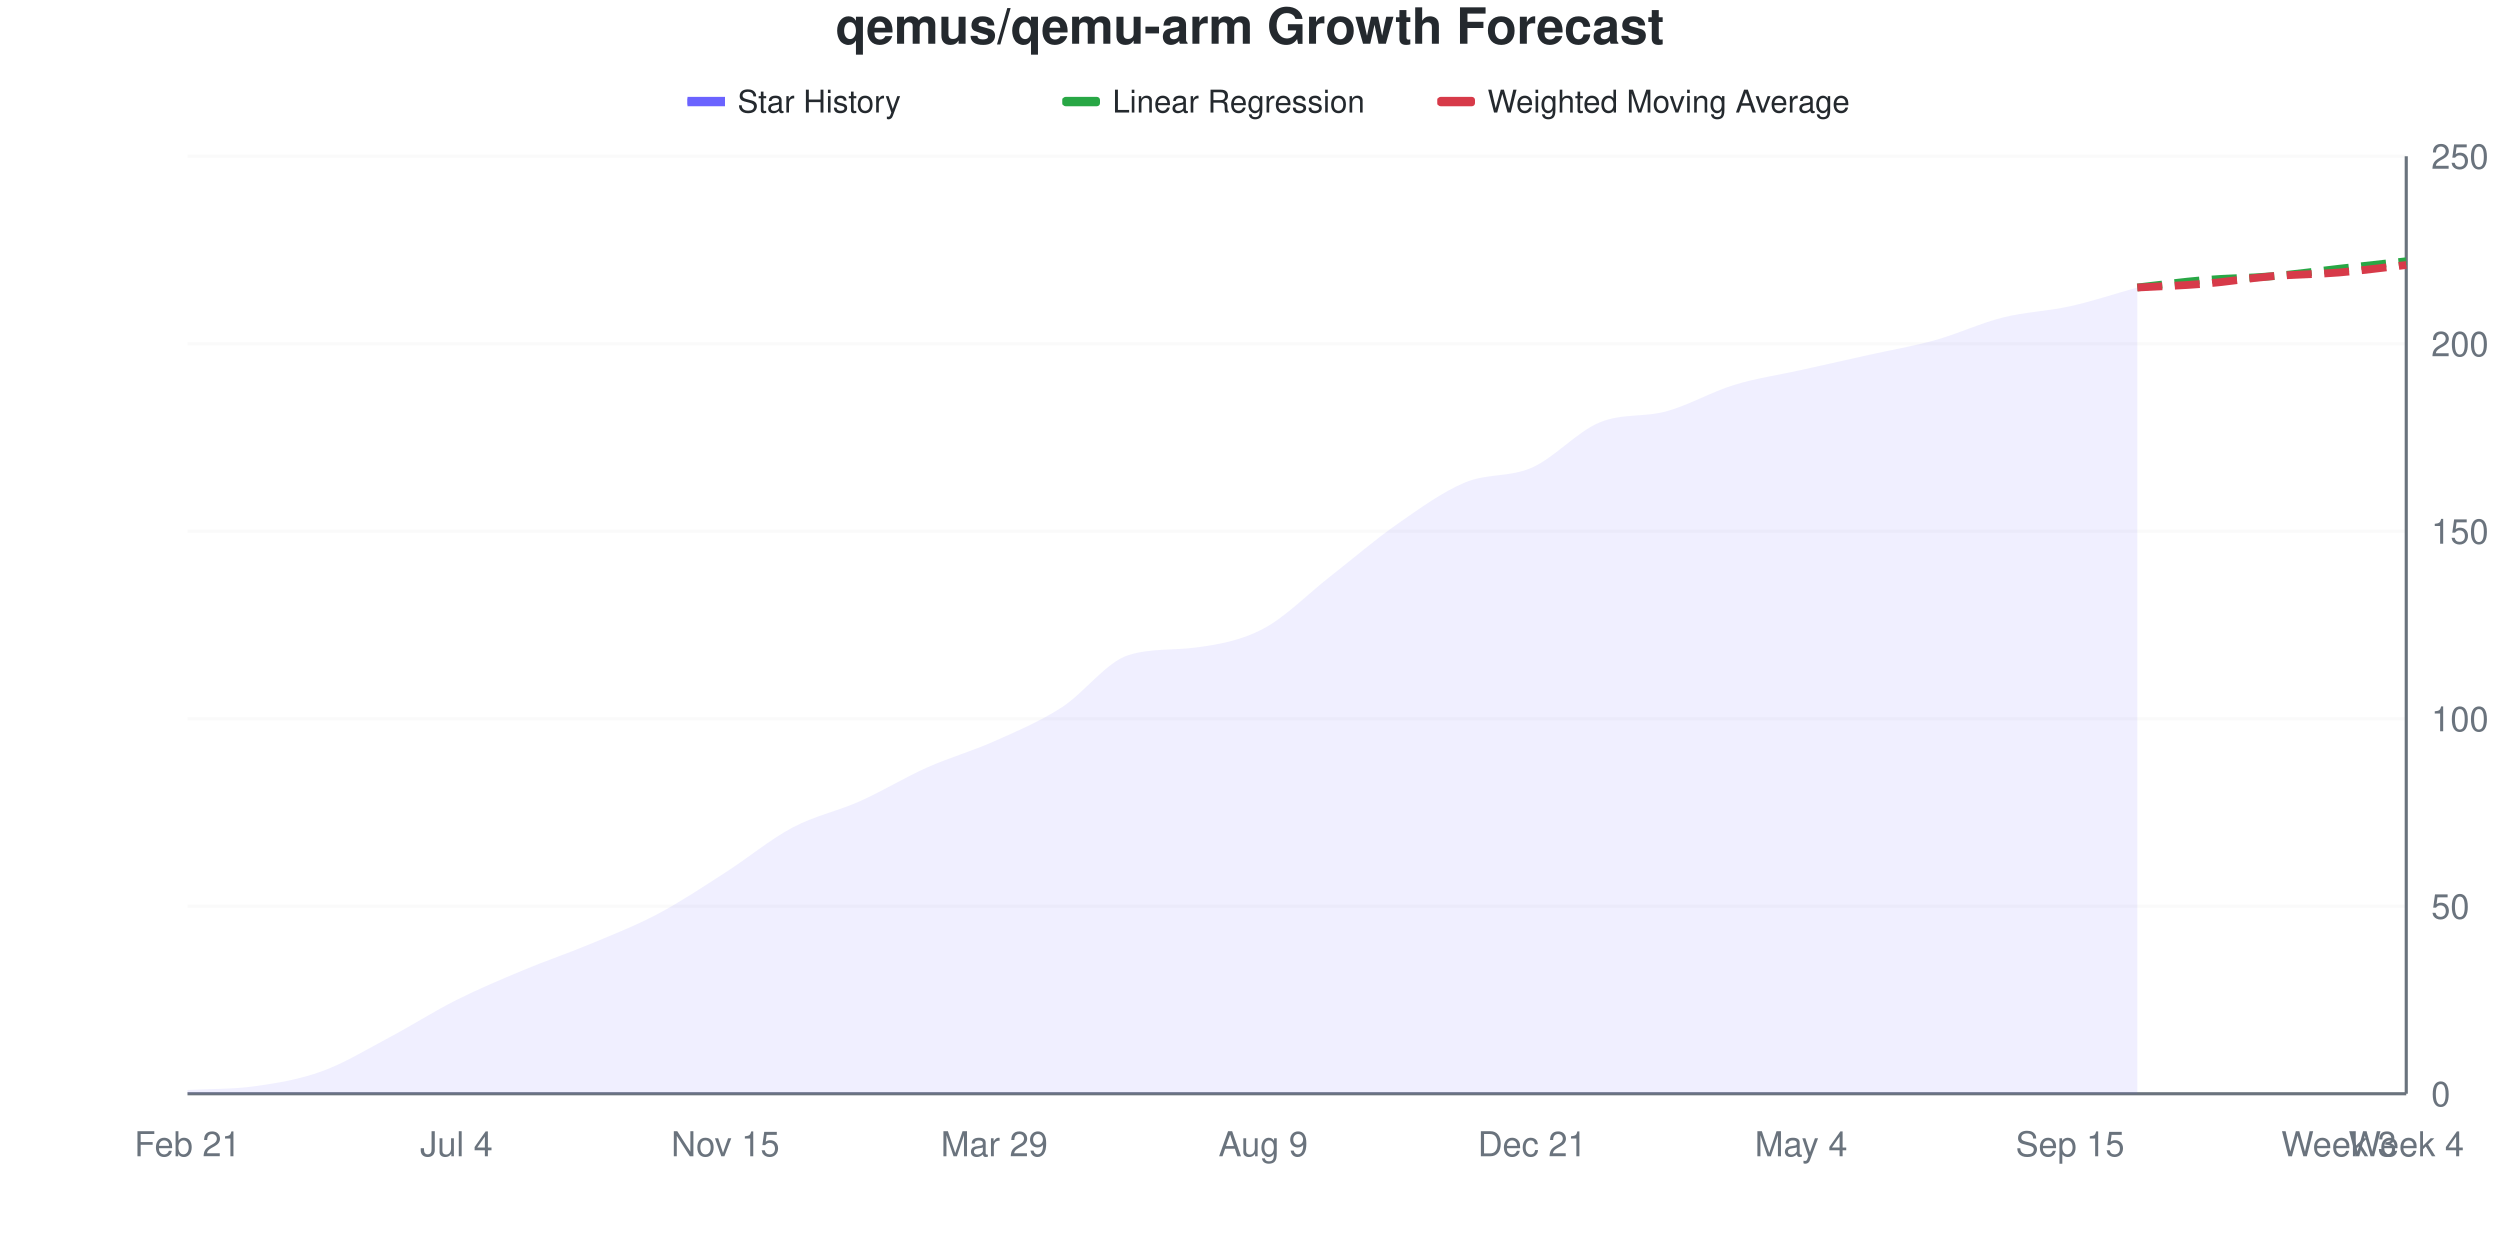
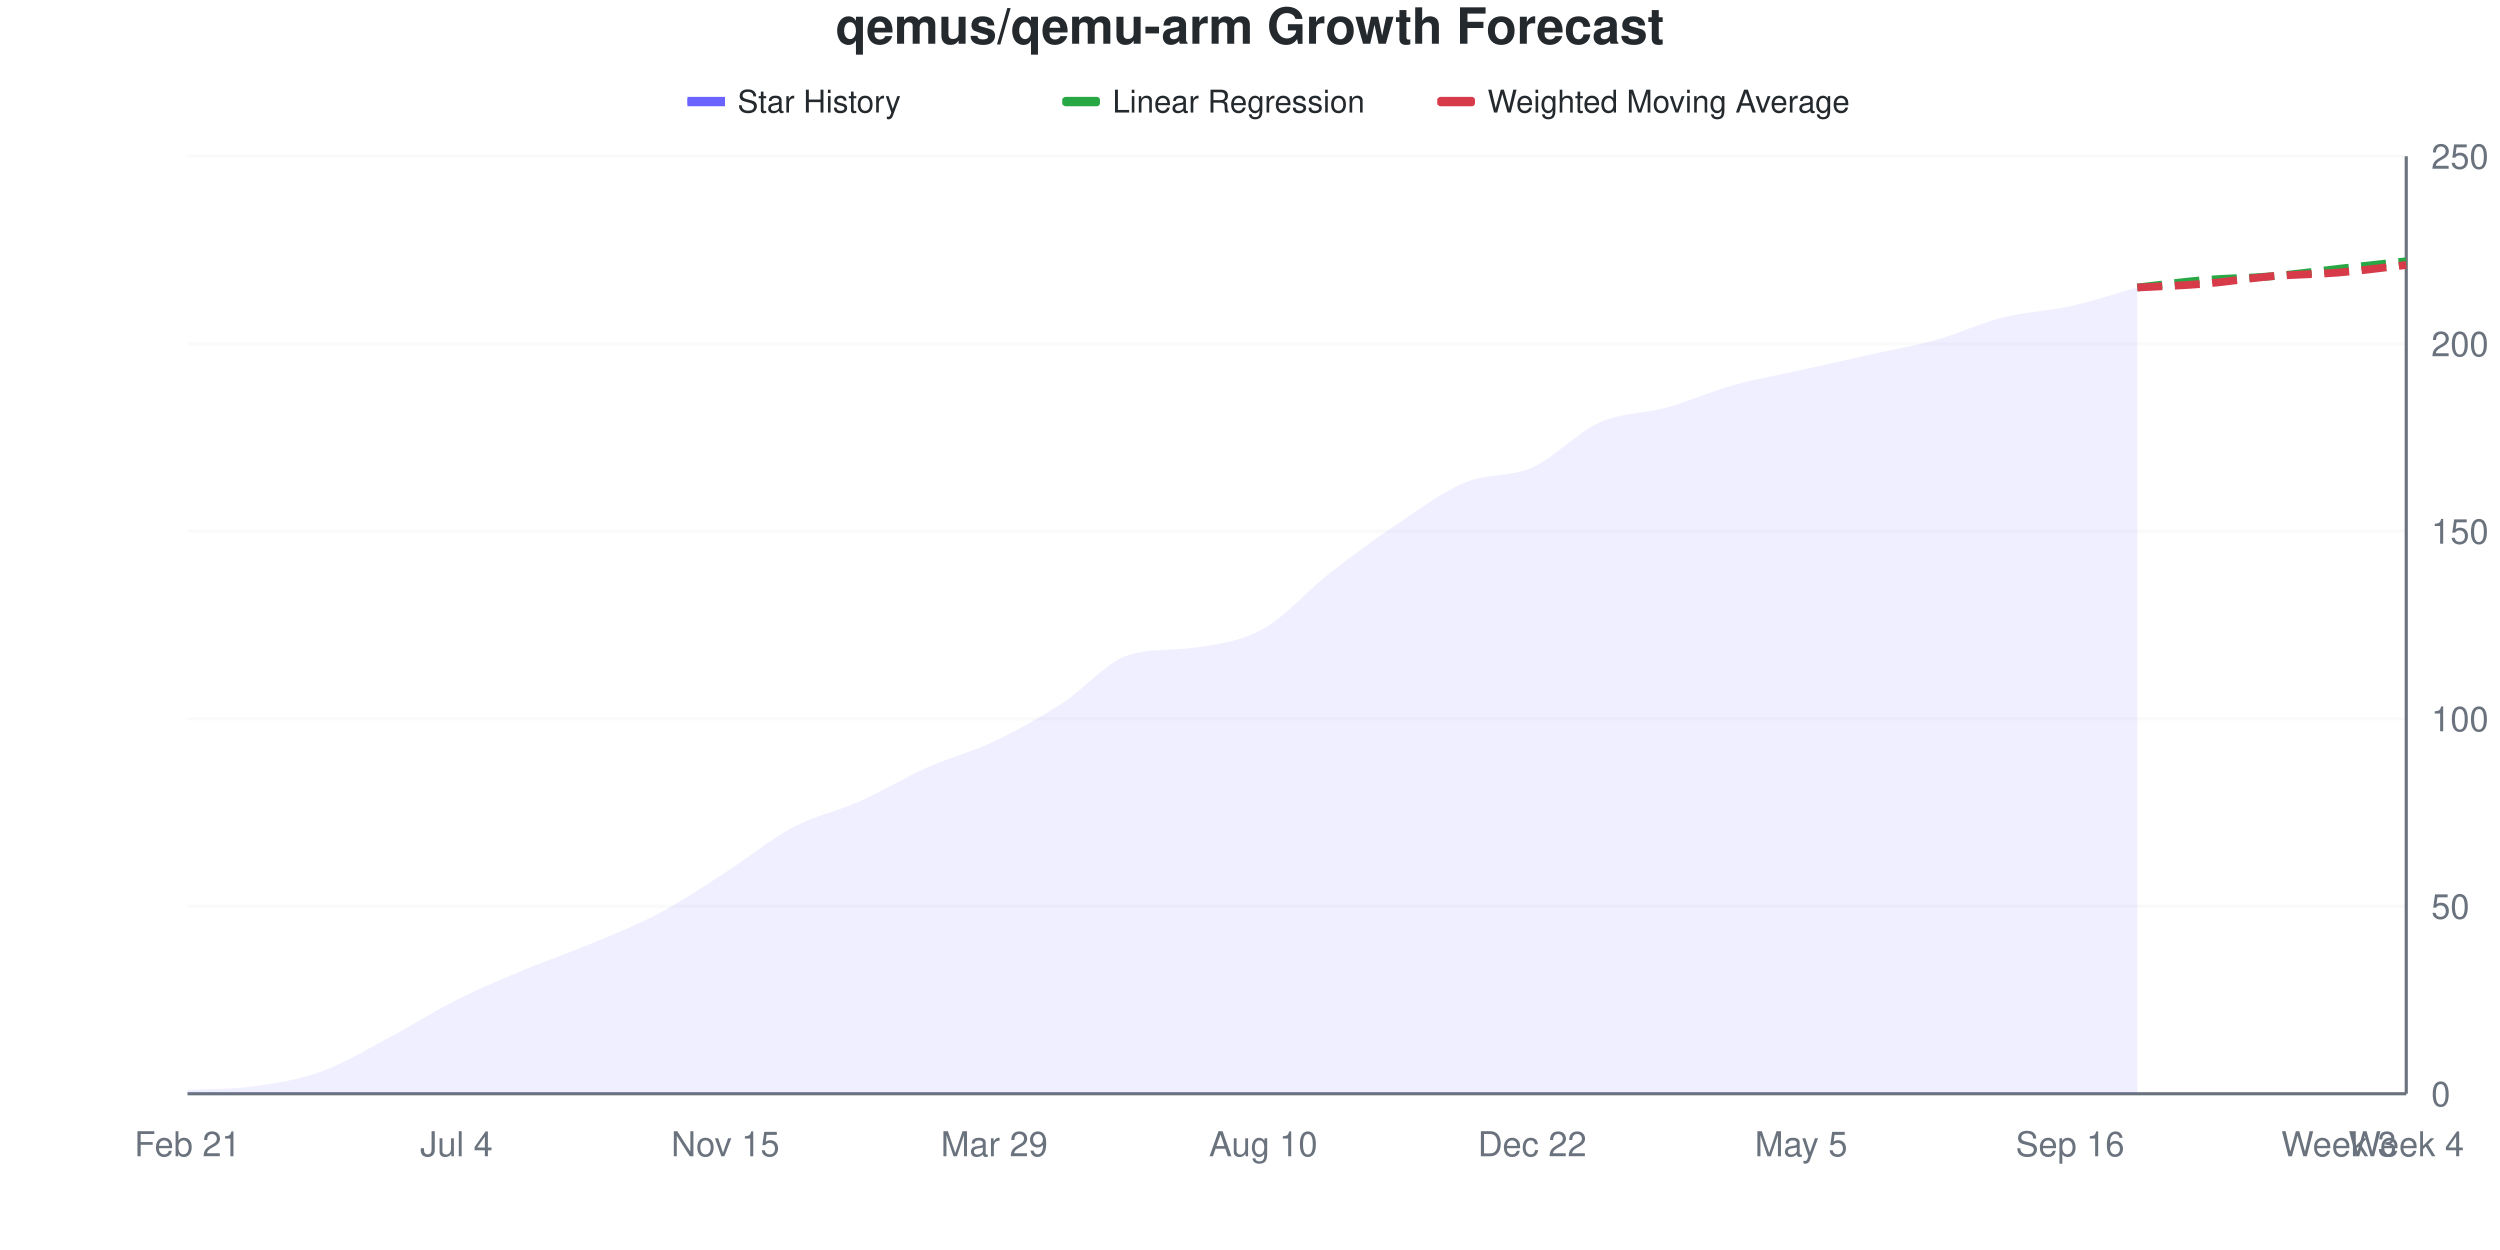
<svg xmlns="http://www.w3.org/2000/svg" viewBox="0 0 800 400" width="800" height="400">
  <style>
    @keyframes drawLine {
      to { stroke-dashoffset: 0; }
    }
    @keyframes fadeInPoint {
      from { opacity: 0; }
      to { opacity: 1; }
    }
    .data-line-0 {
-       stroke-dasharray: 1030;
-       stroke-dashoffset: 1030;
+       stroke-dasharray: 1029;
+       stroke-dashoffset: 1029;
      animation: drawLine 2s ease-out forwards;
    }
    .data-point {
      opacity: 0;
      animation: fadeInPoint 0.5s ease-out forwards;
    }
    .chart-bg { fill: #fff; }
    .chart-text { fill: #24292e; }
    .chart-muted { fill: #6a737d; }
    .chart-grid { stroke: #eee; }
    .chart-axis { stroke: #6a737d; }
    @media (prefers-color-scheme: dark) {
      .chart-bg { fill: #0d1117; }
      .chart-text { fill: #e6edf3; }
      .chart-muted { fill: #8b949e; }
      .chart-grid { stroke: #21262d; }
      .chart-axis { stroke: #8b949e; }
    }
  </style>
  <rect width="800" height="400" class="chart-bg" />
  <text x="400" y="14" text-anchor="middle" class="chart-text" font-size="16" font-weight="bold" font-family="-apple-system, BlinkMacSystemFont, 'Segoe UI', Helvetica, Arial, sans-serif">qemus/qemu-arm Growth Forecast</text>
  <g class="legend">
    <rect x="220" y="31" width="12" height="3" fill="#6b63ff" />
    <line x1="220" y1="32.5" x2="232" y2="32.5" stroke="#6b63ff" stroke-width="2" />
    <text x="236" y="36" class="chart-text" font-size="10" font-family="-apple-system, BlinkMacSystemFont, 'Segoe UI', Helvetica, Arial, sans-serif">Star History</text>
    <rect x="340" y="31" width="12" height="3" fill="#28a745" rx="1" />
    <line x1="340" y1="32.5" x2="352" y2="32.5" stroke="#28a745" stroke-width="2" stroke-dasharray="4,2" />
    <text x="356" y="36" class="chart-text" font-size="10" font-family="-apple-system, BlinkMacSystemFont, 'Segoe UI', Helvetica, Arial, sans-serif">Linear Regression</text>
    <rect x="460" y="31" width="12" height="3" fill="#d73a49" rx="1" />
    <line x1="460" y1="32.5" x2="472" y2="32.5" stroke="#d73a49" stroke-width="2" stroke-dasharray="4,2" />
    <text x="476" y="36" class="chart-text" font-size="10" font-family="-apple-system, BlinkMacSystemFont, 'Segoe UI', Helvetica, Arial, sans-serif">Weighted Moving Average</text>
  </g>
  <g class="grid">
    <line x1="60" y1="350" x2="770" y2="350" class="chart-grid" stroke-opacity="0.3" />
    <text x="778" y="354" text-anchor="start" class="chart-muted" font-size="11" font-family="-apple-system, BlinkMacSystemFont, 'Segoe UI', Helvetica, Arial, sans-serif">0</text>
    <line x1="60" y1="290" x2="770" y2="290" class="chart-grid" stroke-opacity="0.3" />
    <text x="778" y="294" text-anchor="start" class="chart-muted" font-size="11" font-family="-apple-system, BlinkMacSystemFont, 'Segoe UI', Helvetica, Arial, sans-serif">50</text>
    <line x1="60" y1="230" x2="770" y2="230" class="chart-grid" stroke-opacity="0.3" />
    <text x="778" y="234" text-anchor="start" class="chart-muted" font-size="11" font-family="-apple-system, BlinkMacSystemFont, 'Segoe UI', Helvetica, Arial, sans-serif">100</text>
    <line x1="60" y1="170" x2="770" y2="170" class="chart-grid" stroke-opacity="0.3" />
    <text x="778" y="174" text-anchor="start" class="chart-muted" font-size="11" font-family="-apple-system, BlinkMacSystemFont, 'Segoe UI', Helvetica, Arial, sans-serif">150</text>
    <line x1="60" y1="110" x2="770" y2="110" class="chart-grid" stroke-opacity="0.3" />
    <text x="778" y="114" text-anchor="start" class="chart-muted" font-size="11" font-family="-apple-system, BlinkMacSystemFont, 'Segoe UI', Helvetica, Arial, sans-serif">200</text>
    <line x1="60" y1="50" x2="770" y2="50" class="chart-grid" stroke-opacity="0.3" />
    <text x="778" y="54" text-anchor="start" class="chart-muted" font-size="11" font-family="-apple-system, BlinkMacSystemFont, 'Segoe UI', Helvetica, Arial, sans-serif">250</text>
  </g>
  <g class="milestones">
    
  </g>
  <g class="x-axis">
    <text x="60" y="370" text-anchor="middle" class="chart-muted" font-size="11" font-family="-apple-system, BlinkMacSystemFont, 'Segoe UI', Helvetica, Arial, sans-serif">Feb 21</text>
    <text x="146.061" y="370" text-anchor="middle" class="chart-muted" font-size="11" font-family="-apple-system, BlinkMacSystemFont, 'Segoe UI', Helvetica, Arial, sans-serif">Jul 4</text>
    <text x="232.121" y="370" text-anchor="middle" class="chart-muted" font-size="11" font-family="-apple-system, BlinkMacSystemFont, 'Segoe UI', Helvetica, Arial, sans-serif">Nov 15</text>
    <text x="318.182" y="370" text-anchor="middle" class="chart-muted" font-size="11" font-family="-apple-system, BlinkMacSystemFont, 'Segoe UI', Helvetica, Arial, sans-serif">Mar 29</text>
-     <text x="404.242" y="370" text-anchor="middle" class="chart-muted" font-size="11" font-family="-apple-system, BlinkMacSystemFont, 'Segoe UI', Helvetica, Arial, sans-serif">Aug 9</text>
-     <text x="490.303" y="370" text-anchor="middle" class="chart-muted" font-size="11" font-family="-apple-system, BlinkMacSystemFont, 'Segoe UI', Helvetica, Arial, sans-serif">Dec 21</text>
-     <text x="576.364" y="370" text-anchor="middle" class="chart-muted" font-size="11" font-family="-apple-system, BlinkMacSystemFont, 'Segoe UI', Helvetica, Arial, sans-serif">May 4</text>
-     <text x="662.424" y="370" text-anchor="middle" class="chart-muted" font-size="11" font-family="-apple-system, BlinkMacSystemFont, 'Segoe UI', Helvetica, Arial, sans-serif">Sep 15</text>
+     <text x="404.242" y="370" text-anchor="middle" class="chart-muted" font-size="11" font-family="-apple-system, BlinkMacSystemFont, 'Segoe UI', Helvetica, Arial, sans-serif">Aug 10</text>
+     <text x="490.303" y="370" text-anchor="middle" class="chart-muted" font-size="11" font-family="-apple-system, BlinkMacSystemFont, 'Segoe UI', Helvetica, Arial, sans-serif">Dec 22</text>
+     <text x="576.364" y="370" text-anchor="middle" class="chart-muted" font-size="11" font-family="-apple-system, BlinkMacSystemFont, 'Segoe UI', Helvetica, Arial, sans-serif">May 5</text>
+     <text x="662.424" y="370" text-anchor="middle" class="chart-muted" font-size="11" font-family="-apple-system, BlinkMacSystemFont, 'Segoe UI', Helvetica, Arial, sans-serif">Sep 16</text>
    <text x="748.485" y="370" text-anchor="middle" class="chart-muted" font-size="11" font-family="-apple-system, BlinkMacSystemFont, 'Segoe UI', Helvetica, Arial, sans-serif">Week 3</text>
    <text x="770" y="370" text-anchor="middle" class="chart-muted" font-size="11" font-family="-apple-system, BlinkMacSystemFont, 'Segoe UI', Helvetica, Arial, sans-serif">Week 4</text>
  </g>
  <line x1="770" y1="50" x2="770" y2="350" class="chart-axis" stroke-width="1" />
  <line x1="60" y1="350" x2="770" y2="350" class="chart-axis" stroke-width="1" />
-   <path d="M60,350 L60,348.8 C67.172,348.4 74.343,348.6 81.515,347.6 C88.687,346.6 95.859,345.4 103.03,342.8 C110.202,340.2 117.374,335.8 124.545,332 C131.717,328.2 138.889,323.6 146.061,320 C153.232,316.4 160.404,313.4 167.576,310.4 C174.747,307.4 181.919,305 189.091,302 C196.263,299 203.434,296.2 210.606,292.4 C217.778,288.6 224.949,283.8 232.121,279.2 C239.293,274.6 246.465,268.6 253.636,264.8 C260.808,261 267.98,259.6 275.152,256.4 C282.323,253.2 289.495,248.8 296.667,245.6 C303.838,242.4 311.01,240.4 318.182,237.2 C325.354,234 332.525,231 339.697,226.4 C346.869,221.8 354.04,211.799 361.212,209.6 C368.384,207.401 375.556,208.162 382.727,207.2 C389.899,206.238 397.071,205 404.242,201.2 C411.414,197.4 418.586,190 425.758,184.4 C432.929,178.8 440.101,172.6 447.273,167.6 C454.444,162.6 461.616,157.4 468.788,154.4 C475.96,151.4 483.131,152.8 490.303,149.6 C497.475,146.4 504.646,138.195 511.818,135.2 C518.99,132.205 526.162,133.597 533.333,131.6 C540.505,129.603 547.677,125.4 554.848,123.2 C562.02,121 569.192,120 576.364,118.4 C583.535,116.8 590.707,115.2 597.879,113.6 C605.051,112 612.222,110.8 619.394,108.8 C626.566,106.8 633.737,103.4 640.909,101.6 C648.081,99.8 655.253,99.6 662.424,98 C669.596,96.4 676.768,94 683.939,92 L683.939,350 L60,350 Z" fill="#6b63ff" fill-opacity="0.1" />
-   <path d="M60,350 L60,348.8 C67.172,348.4 74.343,348.6 81.515,347.6 C88.687,346.6 95.859,345.4 103.03,342.8 C110.202,340.2 117.374,335.8 124.545,332 C131.717,328.2 138.889,323.6 146.061,320 C153.232,316.4 160.404,313.4 167.576,310.4 C174.747,307.4 181.919,305 189.091,302 C196.263,299 203.434,296.2 210.606,292.4 C217.778,288.6 224.949,283.8 232.121,279.2 C239.293,274.6 246.465,268.6 253.636,264.8 C260.808,261 267.98,259.6 275.152,256.4 C282.323,253.2 289.495,248.8 296.667,245.6 C303.838,242.4 311.01,240.4 318.182,237.2 C325.354,234 332.525,231 339.697,226.4 C346.869,221.8 354.04,211.799 361.212,209.6 C368.384,207.401 375.556,208.162 382.727,207.2 C389.899,206.238 397.071,205 404.242,201.2 C411.414,197.4 418.586,190 425.758,184.4 C432.929,178.8 440.101,172.6 447.273,167.6 C454.444,162.6 461.616,157.4 468.788,154.4 C475.96,151.4 483.131,152.8 490.303,149.6 C497.475,146.4 504.646,138.195 511.818,135.2 C518.99,132.205 526.162,133.597 533.333,131.6 C540.505,129.603 547.677,125.4 554.848,123.2 C562.02,121 569.192,120 576.364,118.4 C583.535,116.8 590.707,115.2 597.879,113.6 C605.051,112 612.222,110.8 619.394,108.8 C626.566,106.8 633.737,103.4 640.909,101.6 C648.081,99.8 655.253,99.6 662.424,98 C669.596,96.4 676.768,94 683.939,92" fill="none" stroke="#6b63ff" stroke-width="2.5" class="data-line-0" />
+   <path d="M60,350 L60,348.8 C67.172,348.4 74.343,348.6 81.515,347.6 C88.687,346.6 95.859,345.4 103.03,342.8 C110.202,340.2 117.374,335.8 124.545,332 C131.717,328.2 138.889,323.6 146.061,320 C153.232,316.4 160.404,313.4 167.576,310.4 C174.747,307.4 181.919,305 189.091,302 C196.263,299 203.434,296.2 210.606,292.4 C217.778,288.6 224.949,283.8 232.121,279.2 C239.293,274.6 246.465,268.6 253.636,264.8 C260.808,261 267.98,259.6 275.152,256.4 C282.323,253.2 289.495,248.8 296.667,245.6 C303.838,242.4 311.01,240.6 318.182,237.2 C325.354,233.8 332.525,229.8 339.697,225.2 C346.869,220.6 354.04,211.775 361.212,209.6 C368.384,207.425 375.556,208.215 382.727,207.2 C389.899,206.185 397.071,205.2 404.242,201.2 C411.414,197.2 418.586,188.8 425.758,183.2 C432.929,177.6 440.101,172.4 447.273,167.6 C454.444,162.8 461.616,157.4 468.788,154.4 C475.96,151.4 483.131,152.8 490.303,149.6 C497.475,146.4 504.646,138.4 511.818,135.2 C518.99,132 526.162,132.4 533.333,130.4 C540.505,128.4 547.677,125.2 554.848,123.2 C562.02,121.2 569.192,120 576.364,118.4 C583.535,116.8 590.707,115.2 597.879,113.6 C605.051,112 612.222,110.8 619.394,108.8 C626.566,106.8 633.737,103.4 640.909,101.6 C648.081,99.8 655.253,99.6 662.424,98 C669.596,96.4 676.768,94 683.939,92 L683.939,350 L60,350 Z" fill="#6b63ff" fill-opacity="0.1" />
+   <path d="M60,350 L60,348.8 C67.172,348.4 74.343,348.6 81.515,347.6 C88.687,346.6 95.859,345.4 103.03,342.8 C110.202,340.2 117.374,335.8 124.545,332 C131.717,328.2 138.889,323.6 146.061,320 C153.232,316.4 160.404,313.4 167.576,310.4 C174.747,307.4 181.919,305 189.091,302 C196.263,299 203.434,296.2 210.606,292.4 C217.778,288.6 224.949,283.8 232.121,279.2 C239.293,274.6 246.465,268.6 253.636,264.8 C260.808,261 267.98,259.6 275.152,256.4 C282.323,253.2 289.495,248.8 296.667,245.6 C303.838,242.4 311.01,240.6 318.182,237.2 C325.354,233.8 332.525,229.8 339.697,225.2 C346.869,220.6 354.04,211.775 361.212,209.6 C368.384,207.425 375.556,208.215 382.727,207.2 C389.899,206.185 397.071,205.2 404.242,201.2 C411.414,197.2 418.586,188.8 425.758,183.2 C432.929,177.6 440.101,172.4 447.273,167.6 C454.444,162.8 461.616,157.4 468.788,154.4 C475.96,151.4 483.131,152.8 490.303,149.6 C497.475,146.4 504.646,138.4 511.818,135.2 C518.99,132 526.162,132.4 533.333,130.4 C540.505,128.4 547.677,125.2 554.848,123.2 C562.02,121.2 569.192,120 576.364,118.4 C583.535,116.8 590.707,115.2 597.879,113.6 C605.051,112 612.222,110.8 619.394,108.8 C626.566,106.8 633.737,103.4 640.909,101.6 C648.081,99.8 655.253,99.6 662.424,98 C669.596,96.4 676.768,94 683.939,92" fill="none" stroke="#6b63ff" stroke-width="2.5" class="data-line-0" />
  <path d="M683.939,92 C691.111,91.2 698.283,90.2 705.455,89.6 C712.626,89 719.798,89 726.97,88.4 C734.141,87.8 741.313,86.8 748.485,86 C755.657,85.2 762.828,84.4 770,83.6" fill="none" stroke="#28a745" stroke-width="2.5" stroke-dasharray="8,4" />
  <path d="M683.939,92 C691.111,91.6 698.283,91.4 705.455,90.8 C712.626,90.2 719.798,89 726.97,88.4 C734.141,87.8 741.313,87.8 748.485,87.2 C755.657,86.6 762.828,85.6 770,84.8" fill="none" stroke="#d73a49" stroke-width="2.5" stroke-dasharray="8,4" />
  <g class="points">
    <circle cx="60" cy="348.8" r="4" fill="#6b63ff" class="data-point" style="animation-delay: 1.50s" />
    <circle cx="81.515" cy="347.6" r="4" fill="#6b63ff" class="data-point" style="animation-delay: 1.55s" />
    <circle cx="103.03" cy="342.8" r="4" fill="#6b63ff" class="data-point" style="animation-delay: 1.60s" />
    <circle cx="124.545" cy="332" r="4" fill="#6b63ff" class="data-point" style="animation-delay: 1.65s" />
    <circle cx="146.061" cy="320" r="4" fill="#6b63ff" class="data-point" style="animation-delay: 1.70s" />
    <circle cx="167.576" cy="310.4" r="4" fill="#6b63ff" class="data-point" style="animation-delay: 1.75s" />
    <circle cx="189.091" cy="302" r="4" fill="#6b63ff" class="data-point" style="animation-delay: 1.80s" />
    <circle cx="210.606" cy="292.4" r="4" fill="#6b63ff" class="data-point" style="animation-delay: 1.85s" />
    <circle cx="232.121" cy="279.2" r="4" fill="#6b63ff" class="data-point" style="animation-delay: 1.90s" />
    <circle cx="253.636" cy="264.8" r="4" fill="#6b63ff" class="data-point" style="animation-delay: 1.95s" />
    <circle cx="275.152" cy="256.4" r="4" fill="#6b63ff" class="data-point" style="animation-delay: 2.00s" />
    <circle cx="296.667" cy="245.6" r="4" fill="#6b63ff" class="data-point" style="animation-delay: 2.05s" />
    <circle cx="318.182" cy="237.2" r="4" fill="#6b63ff" class="data-point" style="animation-delay: 2.10s" />
-     <circle cx="339.697" cy="226.4" r="4" fill="#6b63ff" class="data-point" style="animation-delay: 2.15s" />
+     <circle cx="339.697" cy="225.2" r="4" fill="#6b63ff" class="data-point" style="animation-delay: 2.15s" />
    <circle cx="361.212" cy="209.6" r="4" fill="#6b63ff" class="data-point" style="animation-delay: 2.20s" />
    <circle cx="382.727" cy="207.2" r="4" fill="#6b63ff" class="data-point" style="animation-delay: 2.25s" />
    <circle cx="404.242" cy="201.2" r="4" fill="#6b63ff" class="data-point" style="animation-delay: 2.30s" />
-     <circle cx="425.758" cy="184.4" r="4" fill="#6b63ff" class="data-point" style="animation-delay: 2.35s" />
+     <circle cx="425.758" cy="183.2" r="4" fill="#6b63ff" class="data-point" style="animation-delay: 2.35s" />
    <circle cx="447.273" cy="167.6" r="4" fill="#6b63ff" class="data-point" style="animation-delay: 2.40s" />
    <circle cx="468.788" cy="154.4" r="4" fill="#6b63ff" class="data-point" style="animation-delay: 2.45s" />
    <circle cx="490.303" cy="149.6" r="4" fill="#6b63ff" class="data-point" style="animation-delay: 2.50s" />
    <circle cx="511.818" cy="135.2" r="4" fill="#6b63ff" class="data-point" style="animation-delay: 2.55s" />
-     <circle cx="533.333" cy="131.6" r="4" fill="#6b63ff" class="data-point" style="animation-delay: 2.60s" />
+     <circle cx="533.333" cy="130.4" r="4" fill="#6b63ff" class="data-point" style="animation-delay: 2.60s" />
    <circle cx="554.848" cy="123.2" r="4" fill="#6b63ff" class="data-point" style="animation-delay: 2.65s" />
    <circle cx="576.364" cy="118.4" r="4" fill="#6b63ff" class="data-point" style="animation-delay: 2.70s" />
    <circle cx="597.879" cy="113.6" r="4" fill="#6b63ff" class="data-point" style="animation-delay: 2.75s" />
    <circle cx="619.394" cy="108.8" r="4" fill="#6b63ff" class="data-point" style="animation-delay: 2.80s" />
    <circle cx="640.909" cy="101.6" r="4" fill="#6b63ff" class="data-point" style="animation-delay: 2.85s" />
    <circle cx="662.424" cy="98" r="4" fill="#6b63ff" class="data-point" style="animation-delay: 2.90s" />
    <circle cx="683.939" cy="92" r="4" fill="#6b63ff" class="data-point" style="animation-delay: 2.95s" />
  </g>
</svg>
